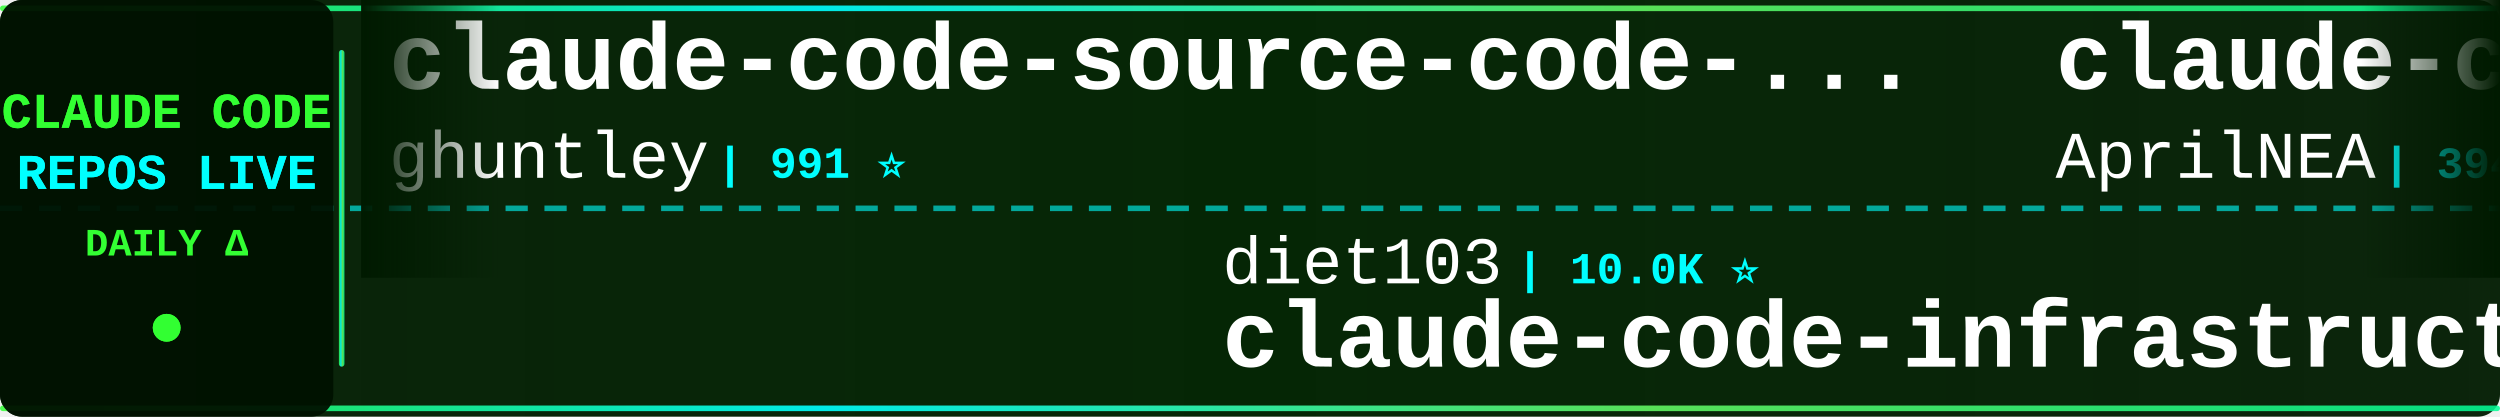
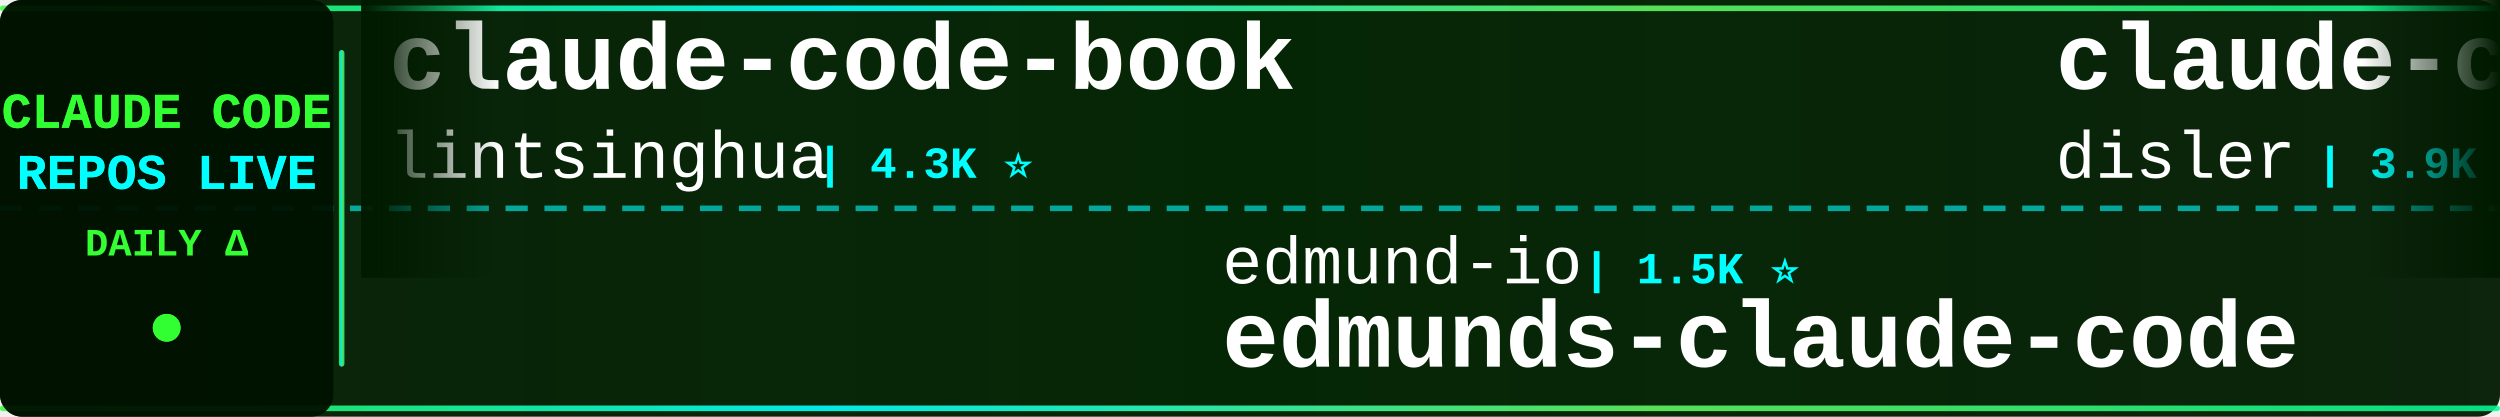
<svg xmlns="http://www.w3.org/2000/svg" width="900" height="150">
  <defs>
    <linearGradient id="tickerBg" x1="0%" y1="0%" x2="100%" y2="0%">
      <stop offset="0%" style="stop-color:#001a00;stop-opacity:0.95" />
      <stop offset="50%" style="stop-color:#002200;stop-opacity:0.98" />
      <stop offset="100%" style="stop-color:#001a00;stop-opacity:0.95" />
    </linearGradient>
    <linearGradient id="borderGrad" x1="0%" y1="0%" x2="100%" y2="0%">
      <stop offset="0%" style="stop-color:#33ff33;stop-opacity:0.85">
        <animate attributeName="stop-opacity" values="0.85;1;0.85" dur="2s" repeatCount="indefinite" />
      </stop>
      <stop offset="33%" style="stop-color:#00ffff;stop-opacity:0.9">
        <animate attributeName="stop-opacity" values="0.9;1;0.9" dur="2.2s" repeatCount="indefinite" />
      </stop>
      <stop offset="66%" style="stop-color:#66ff66;stop-opacity:0.85">
        <animate attributeName="stop-opacity" values="0.85;1;0.85" dur="1.8s" repeatCount="indefinite" />
      </stop>
      <stop offset="100%" style="stop-color:#00ff99;stop-opacity:0.85">
        <animate attributeName="stop-opacity" values="0.85;1;0.85" dur="2s" repeatCount="indefinite" />
      </stop>
    </linearGradient>
    <filter id="textGlow">
      <feGaussianBlur stdDeviation="0.1" result="coloredBlur" />
      <feMerge>
        <feMergeNode in="coloredBlur" />
        <feMergeNode in="SourceGraphic" />
      </feMerge>
    </filter>
    <filter id="metricGlow">
      <feGaussianBlur stdDeviation="0.2" result="coloredBlur" />
      <feMerge>
        <feMergeNode in="coloredBlur" />
        <feMergeNode in="SourceGraphic" />
      </feMerge>
    </filter>
    <linearGradient id="leftFade" x1="0%" y1="0%" x2="100%" y2="0%">
      <stop offset="0%" style="stop-color:#001a00;stop-opacity:1" />
      <stop offset="100%" style="stop-color:#001a00;stop-opacity:0" />
    </linearGradient>
    <linearGradient id="rightFade" x1="0%" y1="0%" x2="100%" y2="0%">
      <stop offset="0%" style="stop-color:#001a00;stop-opacity:0" />
      <stop offset="100%" style="stop-color:#001a00;stop-opacity:1" />
    </linearGradient>
  </defs>
  <rect width="900" height="150" fill="url(#tickerBg)" rx="8" />
  <rect x="0" y="2" width="900" height="2" fill="url(#borderGrad)" rx="1" />
  <rect x="0" y="146" width="900" height="2" fill="url(#borderGrad)" rx="1" />
  <line x1="0" y1="75" x2="900" y2="75" stroke="#00ffff" stroke-width="2" stroke-dasharray="8 6" opacity="0.6" />
  <rect x="0" y="0" width="120" height="150" fill="#001100" opacity="0.95" rx="8" />
  <text x="60" y="46" font-family="'Courier New', monospace" font-size="18" font-weight="bold" fill="#33ff33" text-anchor="middle" filter="url(#textGlow)">
    CLAUDE CODE
  </text>
  <text x="60" y="68" font-family="'Courier New', monospace" font-size="18" font-weight="bold" fill="#00ffff" text-anchor="middle" filter="url(#textGlow)">
    REPOS LIVE
  </text>
  <text x="60" y="92" font-family="'Courier New', monospace" font-size="14" font-weight="bold" fill="#33ff33" text-anchor="middle">
    DAILY Δ
  </text>
  <circle cx="60" cy="118" r="5" fill="#33ff33" filter="url(#metricGlow)">
    <animate attributeName="r" values="4;6;4" dur="1.5s" repeatCount="indefinite" />
    <animate attributeName="opacity" values="0.6;1;0.6" dur="1.5s" repeatCount="indefinite" />
  </circle>
  <rect x="122" y="18" width="2" height="114" fill="url(#borderGrad)" rx="1" />
  <clipPath id="tickerClip">
    <rect x="130" y="0" width="770" height="150" />
  </clipPath>
  <g clip-path="url(#tickerClip)">
    <g id="tickerItems">
      <animateTransform attributeName="transform" attributeType="XML" type="translate" from="0 0" to="-3000 0" dur="54s" repeatCount="indefinite" />
      <g transform="translate(0, 0)">
-         <text x="140" y="32" font-family="'Courier New', monospace" font-size="34" font-weight="bold" fill="#ffffff">claude-code-source-code-...</text>
-         <text x="140" y="64" font-family="'Courier New', monospace" font-size="24" font-weight="normal" fill="#ffffff" opacity="1.0">ghuntley</text>
-         <text x="258" y="64" font-family="'Courier New', monospace" font-size="16" font-weight="bold" fill="#00ffff"> | 991 ⭐</text>
+         <text x="140" y="32" font-family="'Courier New', monospace" font-size="34" font-weight="bold" fill="#ffffff">claude-code-book</text>
+         <text x="140" y="64" font-family="'Courier New', monospace" font-size="24" font-weight="normal" fill="#ffffff" opacity="1.0">lintsinghua</text>
+         <text x="294" y="64" font-family="'Courier New', monospace" font-size="16" font-weight="bold" fill="#00ffff"> | 4.3K ⭐</text>
      </g>
      <g transform="translate(300, 0)">
-         <text x="140" y="102" font-family="'Courier New', monospace" font-size="24" font-weight="normal" fill="#ffffff" opacity="1.0">diet103</text>
-         <text x="246" y="102" font-family="'Courier New', monospace" font-size="16" font-weight="bold" fill="#00ffff"> | 10.0K ⭐</text>
-         <text x="140" y="132" font-family="'Courier New', monospace" font-size="34" font-weight="bold" fill="#ffffff">claude-code-infrastructu...</text>
+         <text x="140" y="102" font-family="'Courier New', monospace" font-size="24" font-weight="normal" fill="#ffffff" opacity="1.0">edmund-io</text>
+         <text x="270" y="102" font-family="'Courier New', monospace" font-size="16" font-weight="bold" fill="#00ffff"> | 1.5K ⭐</text>
+         <text x="140" y="132" font-family="'Courier New', monospace" font-size="34" font-weight="bold" fill="#ffffff">edmunds-claude-code</text>
      </g>
      <g transform="translate(600, 0)">
-         <text x="140" y="32" font-family="'Courier New', monospace" font-size="34" font-weight="bold" fill="#ffffff">claude-code-source</text>
-         <text x="140" y="64" font-family="'Courier New', monospace" font-size="24" font-weight="normal" fill="#ffffff" opacity="1.0">AprilNEA</text>
-         <text x="258" y="64" font-family="'Courier New', monospace" font-size="16" font-weight="bold" fill="#00ffff"> | 394 ⭐</text>
+         <text x="140" y="32" font-family="'Courier New', monospace" font-size="34" font-weight="bold" fill="#ffffff">claude-code-hooks-master...</text>
+         <text x="140" y="64" font-family="'Courier New', monospace" font-size="24" font-weight="normal" fill="#ffffff" opacity="1.0">disler</text>
+         <text x="234" y="64" font-family="'Courier New', monospace" font-size="16" font-weight="bold" fill="#00ffff"> | 3.9K ⭐</text>
      </g>
      <g transform="translate(900, 0)">
-         <text x="140" y="102" font-family="'Courier New', monospace" font-size="24" font-weight="normal" fill="#ffffff" opacity="1.0">rohitg00</text>
-         <text x="258" y="102" font-family="'Courier New', monospace" font-size="16" font-weight="bold" fill="#00ffff"> | 2.7K ⭐</text>
-         <text x="140" y="132" font-family="'Courier New', monospace" font-size="34" font-weight="bold" fill="#ffffff">awesome-claude-code-tool...</text>
-       </g>
-       <g transform="translate(1200, 0)">
-         <text x="140" y="32" font-family="'Courier New', monospace" font-size="34" font-weight="bold" fill="#ffffff">Claude-Code</text>
-         <text x="140" y="64" font-family="'Courier New', monospace" font-size="24" font-weight="normal" fill="#ffffff" opacity="1.0">OrcaWhisper</text>
-         <text x="294" y="64" font-family="'Courier New', monospace" font-size="16" font-weight="bold" fill="#00ffff"> | 103 ⭐</text>
-       </g>
-       <g transform="translate(1500, 0)">
        <text x="140" y="102" font-family="'Courier New', monospace" font-size="24" font-weight="normal" fill="#ffffff" opacity="1.0">hangsman</text>
        <text x="258" y="102" font-family="'Courier New', monospace" font-size="16" font-weight="bold" fill="#00ffff"> | 798 ⭐</text>
        <text x="140" y="132" font-family="'Courier New', monospace" font-size="34" font-weight="bold" fill="#ffffff">claude-code-source</text>
      </g>
+       <g transform="translate(1200, 0)">
+         <text x="140" y="32" font-family="'Courier New', monospace" font-size="34" font-weight="bold" fill="#ffffff">claude-code-harness</text>
+         <text x="140" y="64" font-family="'Courier New', monospace" font-size="24" font-weight="normal" fill="#ffffff" opacity="1.0">Chachamaru127</text>
+         <text x="318" y="64" font-family="'Courier New', monospace" font-size="16" font-weight="bold" fill="#00ffff"> | 3.2K ⭐ +1</text>
+       </g>
+       <g transform="translate(1500, 0)">
+         <text x="140" y="102" font-family="'Courier New', monospace" font-size="24" font-weight="normal" fill="#ffffff" opacity="1.0">musistudio</text>
+         <text x="282" y="102" font-family="'Courier New', monospace" font-size="16" font-weight="bold" fill="#00ffff"> | 37.7K ⭐ +2</text>
+         <text x="140" y="132" font-family="'Courier New', monospace" font-size="34" font-weight="bold" fill="#ffffff">claude-code-router</text>
+       </g>
      <g transform="translate(1800, 0)">
-         <text x="140" y="32" font-family="'Courier New', monospace" font-size="34" font-weight="bold" fill="#ffffff">awesome-claude-code</text>
-         <text x="140" y="64" font-family="'Courier New', monospace" font-size="24" font-weight="normal" fill="#ffffff" opacity="1.0">jqueryscript</text>
-         <text x="306" y="64" font-family="'Courier New', monospace" font-size="16" font-weight="bold" fill="#00ffff"> | 531 ⭐</text>
+         <text x="140" y="32" font-family="'Courier New', monospace" font-size="34" font-weight="bold" fill="#ffffff">claude-code-reverse</text>
+         <text x="140" y="64" font-family="'Courier New', monospace" font-size="24" font-weight="normal" fill="#ffffff" opacity="1.0">Yuyz0112</text>
+         <text x="258" y="64" font-family="'Courier New', monospace" font-size="16" font-weight="bold" fill="#00ffff"> | 2.4K ⭐</text>
      </g>
      <g transform="translate(2100, 0)">
-         <text x="140" y="102" font-family="'Courier New', monospace" font-size="24" font-weight="normal" fill="#ffffff" opacity="1.0">frankbria</text>
-         <text x="270" y="102" font-family="'Courier New', monospace" font-size="16" font-weight="bold" fill="#00ffff"> | 9.7K ⭐</text>
-         <text x="140" y="132" font-family="'Courier New', monospace" font-size="34" font-weight="bold" fill="#ffffff">ralph-claude-code</text>
+         <text x="140" y="102" font-family="'Courier New', monospace" font-size="24" font-weight="normal" fill="#ffffff" opacity="1.0">wanshuiyin</text>
+         <text x="282" y="102" font-family="'Courier New', monospace" font-size="16" font-weight="bold" fill="#00ffff"> | 17.6K ⭐ +1</text>
+         <text x="140" y="132" font-family="'Courier New', monospace" font-size="34" font-weight="bold" fill="#ffffff">Auto-claude-code-researc...</text>
      </g>
      <g transform="translate(2400, 0)">
-         <text x="140" y="32" font-family="'Courier New', monospace" font-size="34" font-weight="bold" fill="#ffffff">claude-code-security-rev...</text>
-         <text x="140" y="64" font-family="'Courier New', monospace" font-size="24" font-weight="normal" fill="#ffffff" opacity="1.0">anthropics</text>
-         <text x="282" y="64" font-family="'Courier New', monospace" font-size="16" font-weight="bold" fill="#00ffff"> | 6.4K ⭐ +1</text>
+         <text x="140" y="32" font-family="'Courier New', monospace" font-size="34" font-weight="bold" fill="#ffffff">ClaudeCode</text>
+         <text x="140" y="64" font-family="'Courier New', monospace" font-size="24" font-weight="normal" fill="#ffffff" opacity="1.0">guanshan</text>
+         <text x="258" y="64" font-family="'Courier New', monospace" font-size="16" font-weight="bold" fill="#00ffff"> | 60 ⭐</text>
      </g>
      <g transform="translate(2700, 0)">
-         <text x="140" y="102" font-family="'Courier New', monospace" font-size="24" font-weight="normal" fill="#ffffff" opacity="1.0">krusemediallc</text>
-         <text x="318" y="102" font-family="'Courier New', monospace" font-size="16" font-weight="bold" fill="#00ffff"> | 1.6K ⭐ +1</text>
-         <text x="140" y="132" font-family="'Courier New', monospace" font-size="34" font-weight="bold" fill="#ffffff">arcads-claude-code</text>
+         <text x="140" y="102" font-family="'Courier New', monospace" font-size="24" font-weight="normal" fill="#ffffff" opacity="1.0">ding113</text>
+         <text x="246" y="102" font-family="'Courier New', monospace" font-size="16" font-weight="bold" fill="#00ffff"> | 3.4K ⭐</text>
+         <text x="140" y="132" font-family="'Courier New', monospace" font-size="34" font-weight="bold" fill="#ffffff">claude-code-hub</text>
      </g>
      <g transform="translate(3000, 0)">
-         <text x="140" y="32" font-family="'Courier New', monospace" font-size="34" font-weight="bold" fill="#ffffff">claude-code-source-code-...</text>
-         <text x="140" y="64" font-family="'Courier New', monospace" font-size="24" font-weight="normal" fill="#ffffff" opacity="1.0">ghuntley</text>
-         <text x="258" y="64" font-family="'Courier New', monospace" font-size="16" font-weight="bold" fill="#00ffff"> | 991 ⭐</text>
+         <text x="140" y="32" font-family="'Courier New', monospace" font-size="34" font-weight="bold" fill="#ffffff">claude-code-book</text>
+         <text x="140" y="64" font-family="'Courier New', monospace" font-size="24" font-weight="normal" fill="#ffffff" opacity="1.0">lintsinghua</text>
+         <text x="294" y="64" font-family="'Courier New', monospace" font-size="16" font-weight="bold" fill="#00ffff"> | 4.3K ⭐</text>
      </g>
      <g transform="translate(3300, 0)">
-         <text x="140" y="102" font-family="'Courier New', monospace" font-size="24" font-weight="normal" fill="#ffffff" opacity="1.0">diet103</text>
-         <text x="246" y="102" font-family="'Courier New', monospace" font-size="16" font-weight="bold" fill="#00ffff"> | 10.0K ⭐</text>
-         <text x="140" y="132" font-family="'Courier New', monospace" font-size="34" font-weight="bold" fill="#ffffff">claude-code-infrastructu...</text>
+         <text x="140" y="102" font-family="'Courier New', monospace" font-size="24" font-weight="normal" fill="#ffffff" opacity="1.0">edmund-io</text>
+         <text x="270" y="102" font-family="'Courier New', monospace" font-size="16" font-weight="bold" fill="#00ffff"> | 1.5K ⭐</text>
+         <text x="140" y="132" font-family="'Courier New', monospace" font-size="34" font-weight="bold" fill="#ffffff">edmunds-claude-code</text>
      </g>
      <g transform="translate(3600, 0)">
-         <text x="140" y="32" font-family="'Courier New', monospace" font-size="34" font-weight="bold" fill="#ffffff">claude-code-source</text>
-         <text x="140" y="64" font-family="'Courier New', monospace" font-size="24" font-weight="normal" fill="#ffffff" opacity="1.0">AprilNEA</text>
-         <text x="258" y="64" font-family="'Courier New', monospace" font-size="16" font-weight="bold" fill="#00ffff"> | 394 ⭐</text>
+         <text x="140" y="32" font-family="'Courier New', monospace" font-size="34" font-weight="bold" fill="#ffffff">claude-code-hooks-master...</text>
+         <text x="140" y="64" font-family="'Courier New', monospace" font-size="24" font-weight="normal" fill="#ffffff" opacity="1.0">disler</text>
+         <text x="234" y="64" font-family="'Courier New', monospace" font-size="16" font-weight="bold" fill="#00ffff"> | 3.9K ⭐</text>
      </g>
      <g transform="translate(3900, 0)">
-         <text x="140" y="102" font-family="'Courier New', monospace" font-size="24" font-weight="normal" fill="#ffffff" opacity="1.0">rohitg00</text>
-         <text x="258" y="102" font-family="'Courier New', monospace" font-size="16" font-weight="bold" fill="#00ffff"> | 2.7K ⭐</text>
-         <text x="140" y="132" font-family="'Courier New', monospace" font-size="34" font-weight="bold" fill="#ffffff">awesome-claude-code-tool...</text>
+         <text x="140" y="102" font-family="'Courier New', monospace" font-size="24" font-weight="normal" fill="#ffffff" opacity="1.0">hangsman</text>
+         <text x="258" y="102" font-family="'Courier New', monospace" font-size="16" font-weight="bold" fill="#00ffff"> | 798 ⭐</text>
+         <text x="140" y="132" font-family="'Courier New', monospace" font-size="34" font-weight="bold" fill="#ffffff">claude-code-source</text>
      </g>
    </g>
  </g>
  <rect x="130" y="0" width="50" height="100" fill="url(#leftFade)" />
  <rect x="850" y="0" width="50" height="100" fill="url(#rightFade)" />
</svg>
